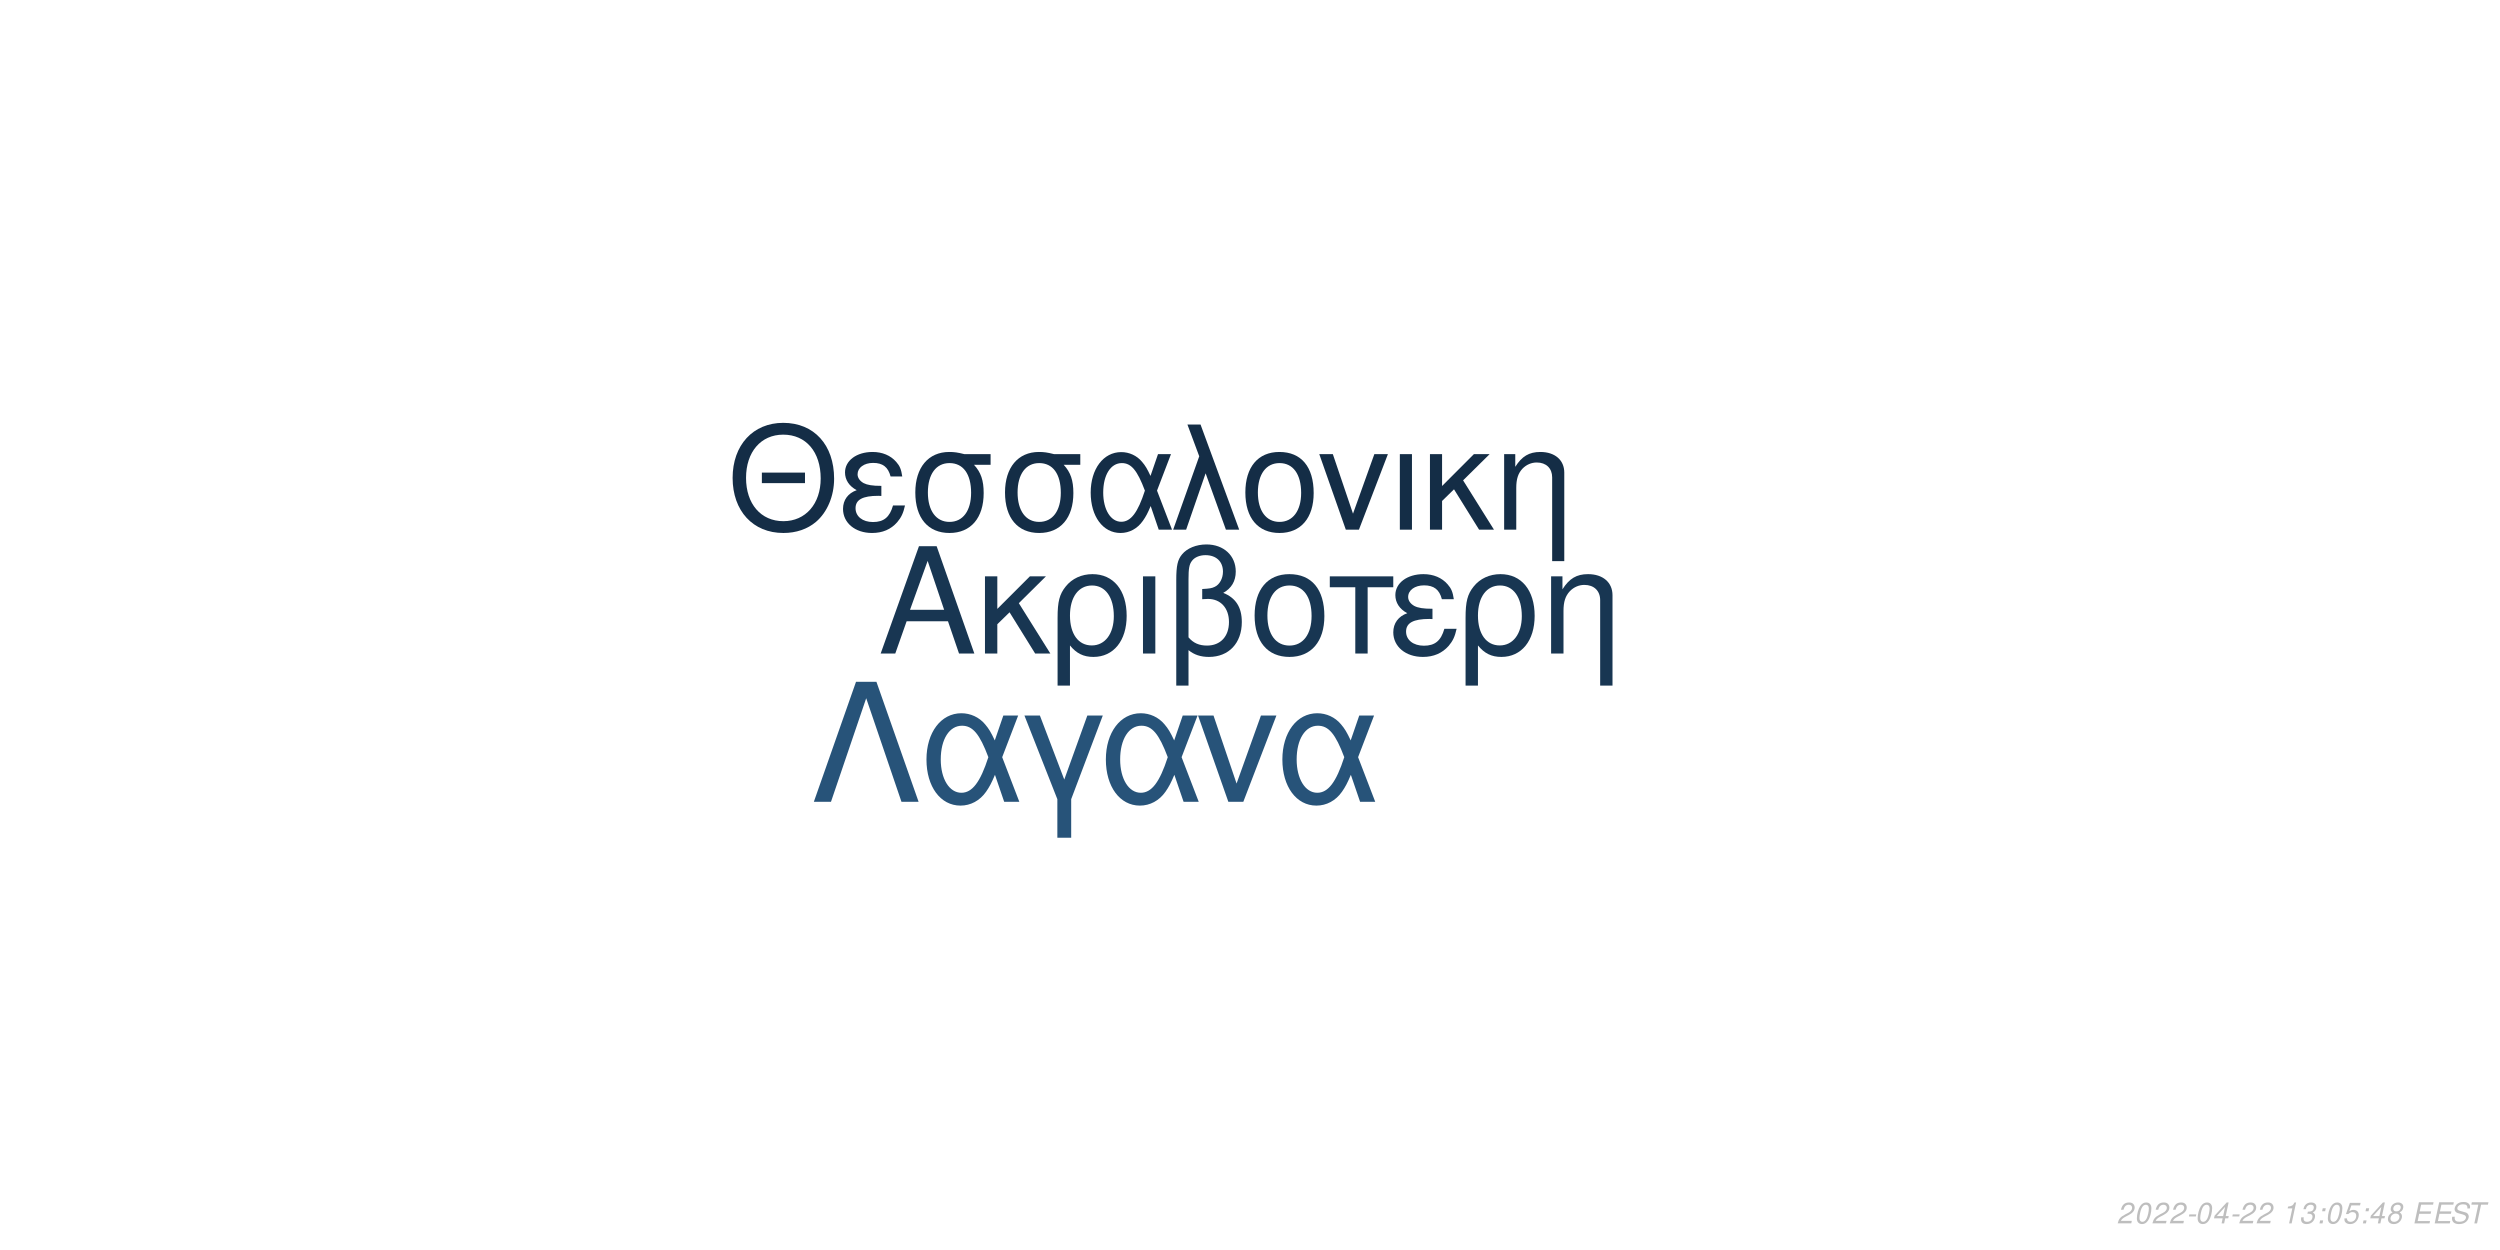
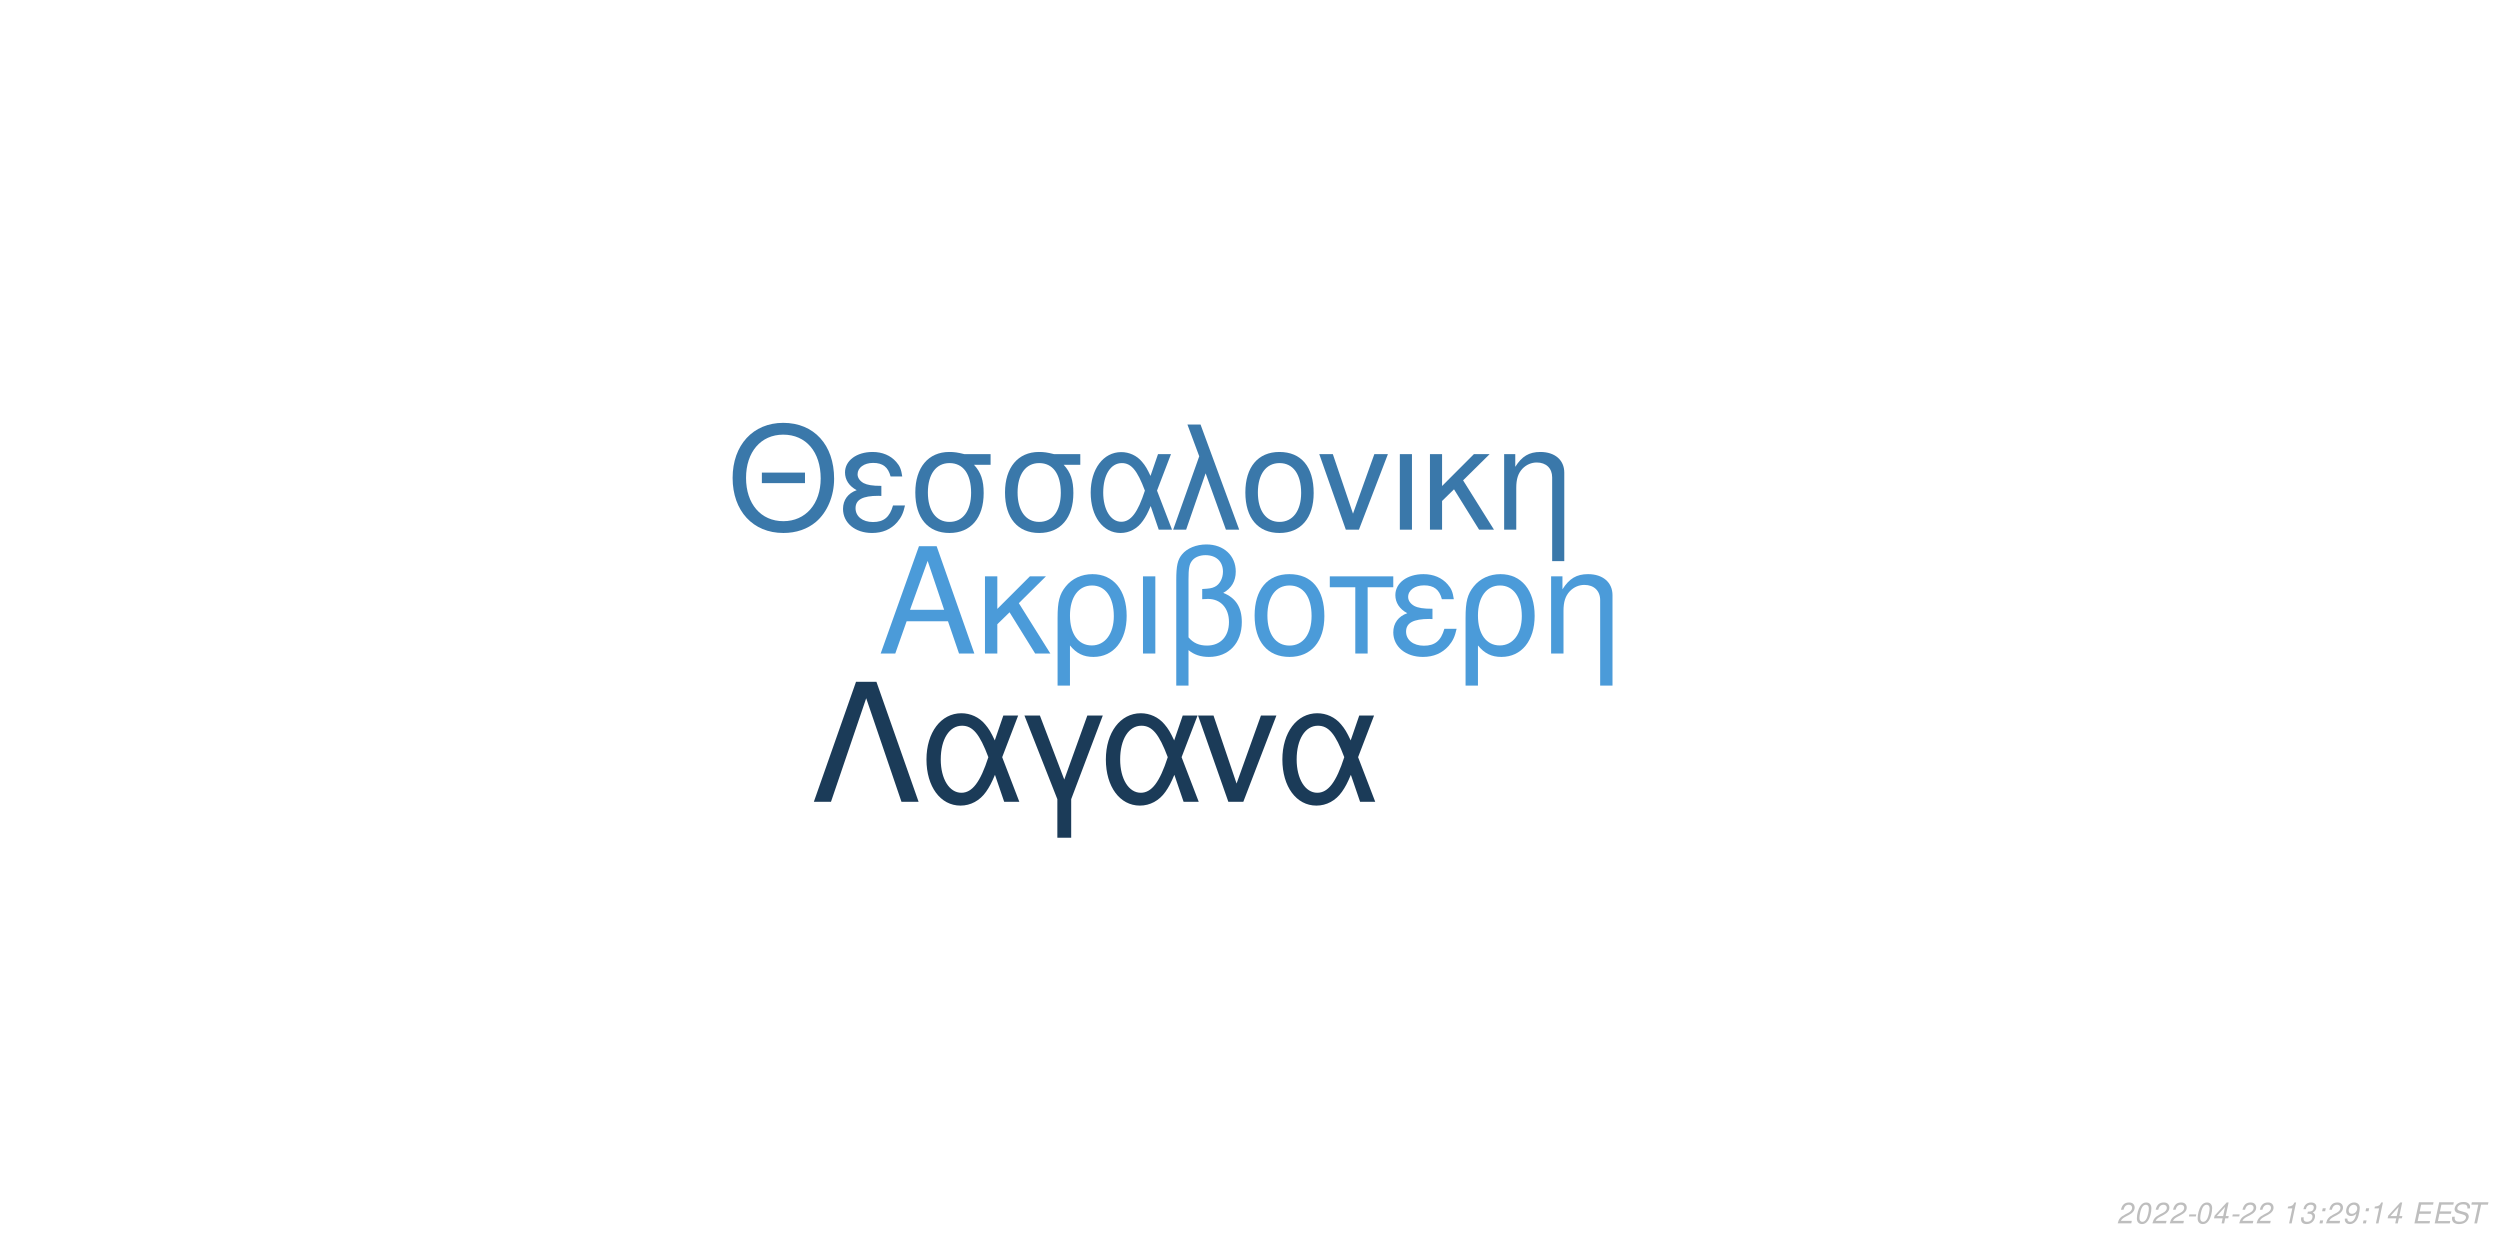
<svg xmlns="http://www.w3.org/2000/svg" xmlns:xlink="http://www.w3.org/1999/xlink" width="864pt" height="432pt" viewBox="0 0 864 432" version="1.1">
  <defs>
    <g>
      <symbol overflow="visible" id="glyph0-0">
        <path style="stroke:none;" d="" />
      </symbol>
      <symbol overflow="visible" id="glyph0-1">
        <path style="stroke:none;" d="M 24.125 -11.141 L 27.938 0 L 33.234 0 L 20.203 -37.094 L 14.094 -37.094 L 0.859 0 L 5.906 0 L 9.828 -11.141 Z M 22.797 -15.109 L 11 -15.109 L 17.094 -32.016 Z M 22.797 -15.109 " />
      </symbol>
      <symbol overflow="visible" id="glyph0-2">
        <path style="stroke:none;" d="M 7.172 -15.422 L 7.172 -26.672 L 2.906 -26.672 L 2.906 0 L 7.172 0 L 7.172 -10.125 L 11.406 -14.25 L 20.25 0 L 25.5 0 L 14.609 -17.406 L 23.969 -26.672 L 18.422 -26.672 Z M 7.172 -15.422 " />
      </symbol>
      <symbol overflow="visible" id="glyph0-3">
        <path style="stroke:none;" d="M 3 11.094 L 7.281 11.094 L 7.281 -2.797 C 9.516 -0.047 11.953 1.172 15.375 1.172 C 22.344 1.172 26.875 -4.422 26.875 -13.031 C 26.875 -21.891 22.297 -27.438 15.062 -27.438 C 11.297 -27.438 7.984 -25.906 5.797 -23.156 C 3.672 -20.516 3 -17.969 3 -12.359 Z M 14.906 -23.516 C 19.547 -23.516 22.438 -19.438 22.438 -12.922 C 22.438 -6.812 19.391 -2.797 14.812 -2.797 C 10.172 -2.797 7.281 -6.766 7.281 -13.125 C 7.281 -19.484 10.234 -23.516 14.906 -23.516 Z M 14.906 -23.516 " />
      </symbol>
      <symbol overflow="visible" id="glyph0-4">
        <path style="stroke:none;" d="M 3.516 0 L 7.781 0 L 7.781 -26.672 L 3.516 -26.672 Z M 3.516 0 " />
      </symbol>
      <symbol overflow="visible" id="glyph0-5">
        <path style="stroke:none;" d="M 4.016 11.094 L 8.25 11.094 L 8.25 -1.172 C 10.172 0.406 12.422 1.172 15.312 1.172 C 22.188 1.172 26.672 -3.609 26.672 -10.891 C 26.672 -15.984 24.578 -19.234 20.25 -20.969 C 23.109 -22.547 24.578 -25.031 24.578 -28.344 C 24.578 -33.844 20.406 -37.703 14.453 -37.703 C 10.938 -37.703 7.734 -36.391 6 -34.25 C 4.484 -32.422 4.016 -30.328 4.016 -25.391 Z M 8.25 -25.656 C 8.25 -29.359 8.5 -30.844 9.469 -32.062 C 10.375 -33.281 12.156 -34 14.094 -34 C 17.812 -34 20.156 -31.812 20.156 -28.297 C 20.156 -25.953 18.984 -23.812 17.297 -23.047 C 16.281 -22.547 15.469 -22.438 12.984 -22.297 L 12.984 -18.781 C 13.734 -18.828 14.344 -18.875 14.969 -18.875 C 19.344 -18.875 22.234 -15.719 22.234 -10.891 C 22.234 -5.906 19.281 -2.75 14.656 -2.75 C 11.953 -2.75 9.922 -3.609 8.25 -5.594 Z M 8.25 -25.656 " />
      </symbol>
      <symbol overflow="visible" id="glyph0-6">
        <path style="stroke:none;" d="M 14.094 -27.438 C 6.562 -27.438 2.094 -22.094 2.094 -13.125 C 2.094 -4.125 6.562 1.172 14.141 1.172 C 21.672 1.172 26.203 -4.172 26.203 -12.922 C 26.203 -22.188 21.828 -27.438 14.094 -27.438 Z M 14.141 -23.516 C 18.938 -23.516 21.781 -19.594 21.781 -12.984 C 21.781 -6.672 18.828 -2.75 14.141 -2.75 C 9.422 -2.75 6.516 -6.672 6.516 -13.125 C 6.516 -19.594 9.422 -23.516 14.141 -23.516 Z M 14.141 -23.516 " />
      </symbol>
      <symbol overflow="visible" id="glyph0-7">
        <path style="stroke:none;" d="M 7.891 0 L 12.156 0 L 12.156 -22.906 L 21.016 -22.906 L 21.016 -26.672 L -0.922 -26.672 L -0.922 -22.906 L 7.891 -22.906 Z M 7.891 0 " />
      </symbol>
      <symbol overflow="visible" id="glyph0-8">
        <path style="stroke:none;" d="M 14.562 -15.469 C 11.344 -15.469 9.562 -15.781 8.297 -16.438 C 6.922 -17.203 6.156 -18.328 6.156 -19.547 C 6.156 -21.891 8.453 -23.562 11.656 -23.562 C 15.062 -23.562 16.953 -22.094 17.812 -18.781 L 21.938 -18.781 C 21.578 -21.266 21.062 -22.5 19.797 -23.922 C 17.812 -26.203 14.906 -27.438 11.453 -27.438 C 5.797 -27.438 1.734 -24.375 1.734 -20.203 C 1.734 -17.609 3.156 -15.375 5.859 -13.938 C 2.797 -12.875 1.016 -10.484 1.016 -7.328 C 1.016 -2.391 5.297 1.172 11.25 1.172 C 14.969 1.172 17.906 -0.109 20.156 -2.641 C 21.578 -4.328 22.297 -5.797 22.906 -8.547 L 18.672 -8.547 C 17.5 -4.422 15.422 -2.703 11.609 -2.703 C 7.938 -2.703 5.438 -4.688 5.438 -7.578 C 5.438 -10.578 7.938 -11.953 13.484 -11.953 C 13.641 -11.953 14.094 -11.953 14.562 -11.906 Z M 14.562 -15.469 " />
      </symbol>
      <symbol overflow="visible" id="glyph0-9">
        <path style="stroke:none;" d="M 3.562 -26.672 L 3.562 0 L 7.844 0 L 7.844 -14.703 C 7.844 -17.906 8.5 -19.891 10.031 -21.531 C 11.406 -22.953 13.188 -23.719 15.062 -23.719 C 18.375 -23.719 20.516 -21.672 20.516 -18.469 L 20.516 11.094 L 24.781 11.094 L 24.781 -20.156 C 24.781 -24.578 21.469 -27.438 16.328 -27.438 C 12.359 -27.438 9.828 -25.906 7.484 -22.188 L 7.484 -26.672 Z M 3.562 -26.672 " />
      </symbol>
      <symbol overflow="visible" id="glyph1-0">
        <path style="stroke:none;" d="" />
      </symbol>
      <symbol overflow="visible" id="glyph1-1">
        <path style="stroke:none;" d="M 26.859 -19.734 L 11.953 -19.734 L 11.953 -16.094 L 26.859 -16.094 Z M 19.328 -36.922 C 8.922 -36.922 1.844 -29.25 1.844 -17.891 C 1.844 -6.484 8.875 1.141 19.391 1.141 C 23.812 1.141 27.703 -0.203 30.641 -2.688 C 34.578 -6.031 36.922 -11.656 36.922 -17.594 C 36.922 -29.297 30 -36.922 19.328 -36.922 Z M 19.328 -32.844 C 27.203 -32.844 32.281 -26.906 32.281 -17.688 C 32.281 -8.922 27.062 -2.938 19.391 -2.938 C 11.609 -2.938 6.484 -8.922 6.484 -17.891 C 6.484 -26.859 11.609 -32.844 19.328 -32.844 Z M 19.328 -32.844 " />
      </symbol>
      <symbol overflow="visible" id="glyph1-2">
        <path style="stroke:none;" d="M 14.25 -15.141 C 11.109 -15.141 9.375 -15.453 8.125 -16.094 C 6.781 -16.844 6.031 -17.938 6.031 -19.141 C 6.031 -21.422 8.266 -23.078 11.406 -23.078 C 14.75 -23.078 16.594 -21.625 17.438 -18.391 L 21.469 -18.391 C 21.125 -20.828 20.625 -22.031 19.391 -23.422 C 17.438 -25.656 14.594 -26.859 11.219 -26.859 C 5.688 -26.859 1.688 -23.875 1.688 -19.781 C 1.688 -17.234 3.094 -15.047 5.734 -13.656 C 2.734 -12.609 1 -10.266 1 -7.172 C 1 -2.344 5.188 1.141 11.016 1.141 C 14.656 1.141 17.547 -0.094 19.734 -2.594 C 21.125 -4.234 21.828 -5.688 22.422 -8.375 L 18.281 -8.375 C 17.141 -4.328 15.094 -2.641 11.359 -2.641 C 7.766 -2.641 5.328 -4.578 5.328 -7.422 C 5.328 -10.359 7.766 -11.703 13.203 -11.703 C 13.359 -11.703 13.797 -11.703 14.25 -11.656 Z M 14.25 -15.141 " />
      </symbol>
      <symbol overflow="visible" id="glyph1-3">
        <path style="stroke:none;" d="M 29 -26.109 L 19.938 -26.109 C 17.594 -26.703 16.438 -26.859 14.703 -26.859 C 7.469 -26.859 2.984 -21.469 2.984 -12.859 C 2.984 -4.031 7.375 1.141 14.797 1.141 C 22.172 1.141 26.609 -4.078 26.609 -12.656 C 26.609 -17.047 25.656 -19.828 23.266 -22.422 L 29 -22.422 Z M 14.797 -23.016 C 19.531 -23.016 22.266 -19.234 22.266 -12.75 C 22.266 -6.531 19.438 -2.688 14.797 -2.688 C 10.172 -2.688 7.328 -6.531 7.328 -12.859 C 7.328 -19.188 10.172 -23.016 14.797 -23.016 Z M 14.797 -23.016 " />
      </symbol>
      <symbol overflow="visible" id="glyph1-4">
        <path style="stroke:none;" d="M 29.344 -26.109 L 24.859 -26.109 L 22.266 -18.578 C 21.125 -21.031 20.484 -22.125 19.328 -23.469 C 17.547 -25.609 14.906 -26.812 12.156 -26.812 C 5.984 -26.812 1.594 -20.984 1.594 -12.812 C 1.594 -4.578 5.828 1.141 11.906 1.141 C 14.953 1.141 17.734 -0.344 19.625 -3.047 C 20.672 -4.531 21.281 -5.688 22.328 -8.172 L 25.109 0 L 29.703 0 L 24.516 -13.5 Z M 20.328 -13.5 C 17.891 -5.922 15.453 -2.734 12.156 -2.734 C 8.516 -2.734 5.922 -6.922 5.922 -12.812 C 5.922 -18.938 8.516 -23.016 12.359 -23.016 C 15.594 -23.016 17.688 -20.531 20.328 -13.5 Z M 20.328 -13.5 " />
      </symbol>
      <symbol overflow="visible" id="glyph1-5">
        <path style="stroke:none;" d="M 1.094 0 L 5.578 0 L 12.312 -19.484 L 19.328 0 L 23.922 0 L 10.562 -36.328 L 6.031 -36.328 L 10.109 -25.359 Z M 1.094 0 " />
      </symbol>
      <symbol overflow="visible" id="glyph1-6">
        <path style="stroke:none;" d="M 13.797 -26.859 C 6.422 -26.859 2.047 -21.625 2.047 -12.859 C 2.047 -4.031 6.422 1.141 13.859 1.141 C 21.234 1.141 25.656 -4.078 25.656 -12.656 C 25.656 -21.719 21.375 -26.859 13.797 -26.859 Z M 13.859 -23.016 C 18.531 -23.016 21.328 -19.188 21.328 -12.703 C 21.328 -6.531 18.438 -2.688 13.859 -2.688 C 9.219 -2.688 6.375 -6.531 6.375 -12.859 C 6.375 -19.188 9.219 -23.016 13.859 -23.016 Z M 13.859 -23.016 " />
      </symbol>
      <symbol overflow="visible" id="glyph1-7">
        <path style="stroke:none;" d="M 14.297 0 L 24.312 -26.109 L 19.625 -26.109 L 12.25 -5.531 L 5.281 -26.109 L 0.594 -26.109 L 9.766 0 Z M 14.297 0 " />
      </symbol>
      <symbol overflow="visible" id="glyph1-8">
        <path style="stroke:none;" d="M 3.438 0 L 7.625 0 L 7.625 -26.109 L 3.438 -26.109 Z M 3.438 0 " />
      </symbol>
      <symbol overflow="visible" id="glyph1-9">
        <path style="stroke:none;" d="M 7.031 -15.094 L 7.031 -26.109 L 2.844 -26.109 L 2.844 0 L 7.031 0 L 7.031 -9.922 L 11.156 -13.953 L 19.828 0 L 24.969 0 L 14.297 -17.047 L 23.469 -26.109 L 18.031 -26.109 Z M 7.031 -15.094 " />
      </symbol>
      <symbol overflow="visible" id="glyph1-10">
        <path style="stroke:none;" d="M 3.484 -26.109 L 3.484 0 L 7.672 0 L 7.672 -14.406 C 7.672 -17.547 8.328 -19.484 9.812 -21.078 C 11.156 -22.469 12.906 -23.219 14.75 -23.219 C 17.984 -23.219 20.078 -21.234 20.078 -18.094 L 20.078 10.859 L 24.266 10.859 L 24.266 -19.734 C 24.266 -24.062 21.031 -26.859 16 -26.859 C 12.109 -26.859 9.609 -25.359 7.328 -21.719 L 7.328 -26.109 Z M 3.484 -26.109 " />
      </symbol>
      <symbol overflow="visible" id="glyph2-0">
        <path style="stroke:none;" d="" />
      </symbol>
      <symbol overflow="visible" id="glyph2-1">
        <path style="stroke:none;" d="M 22.531 -41.484 L 15.484 -41.484 L 0.906 0 L 6.828 0 L 19 -35.797 L 31.188 0 L 37.109 0 Z M 22.531 -41.484 " />
      </symbol>
      <symbol overflow="visible" id="glyph2-2">
        <path style="stroke:none;" d="M 33.516 -29.812 L 28.391 -29.812 L 25.438 -21.219 C 24.125 -24.016 23.391 -25.266 22.078 -26.797 C 20.031 -29.25 17.016 -30.609 13.891 -30.609 C 6.828 -30.609 1.828 -23.953 1.828 -14.625 C 1.828 -5.234 6.656 1.312 13.594 1.312 C 17.078 1.312 20.266 -0.391 22.422 -3.469 C 23.609 -5.172 24.297 -6.484 25.5 -9.328 L 28.688 0 L 33.922 0 L 28 -15.422 Z M 23.219 -15.422 C 20.422 -6.766 17.641 -3.125 13.891 -3.125 C 9.734 -3.125 6.766 -7.906 6.766 -14.625 C 6.766 -21.625 9.734 -26.297 14.109 -26.297 C 17.812 -26.297 20.203 -23.453 23.219 -15.422 Z M 23.219 -15.422 " />
      </symbol>
      <symbol overflow="visible" id="glyph2-3">
        <path style="stroke:none;" d="M 12.062 12.406 L 16.844 12.406 L 16.844 -0.906 L 27.766 -29.812 L 22.422 -29.812 L 14.453 -7.688 L 6.031 -29.812 L 0.688 -29.812 L 12.062 -0.906 Z M 12.062 12.406 " />
      </symbol>
      <symbol overflow="visible" id="glyph2-4">
        <path style="stroke:none;" d="M 16.328 0 L 27.766 -29.812 L 22.422 -29.812 L 14 -6.312 L 6.031 -29.812 L 0.688 -29.812 L 11.156 0 Z M 16.328 0 " />
      </symbol>
      <symbol overflow="visible" id="glyph3-0">
        <path style="stroke:none;" d="" />
      </symbol>
      <symbol overflow="visible" id="glyph3-1">
        <path style="stroke:none;" d="M 5.234 -0.875 L 1.469 -0.875 C 1.641 -1.375 2.203 -1.891 3.109 -2.344 L 4.234 -2.938 C 5.562 -3.625 6.219 -4.469 6.219 -5.484 C 6.219 -5.938 6.062 -6.359 5.797 -6.656 C 5.469 -7.047 4.984 -7.234 4.312 -7.234 C 2.766 -7.234 1.891 -6.453 1.484 -4.734 L 2.375 -4.734 C 2.484 -5.188 2.609 -5.484 2.797 -5.75 C 3.094 -6.203 3.609 -6.453 4.188 -6.453 C 4.891 -6.453 5.344 -6.031 5.344 -5.375 C 5.344 -4.703 4.859 -4.094 4.016 -3.656 L 2.984 -3.125 C 1.234 -2.188 0.797 -1.656 0.344 -0.016 L 5.047 -0.016 Z M 5.234 -0.875 " />
      </symbol>
      <symbol overflow="visible" id="glyph3-2">
        <path style="stroke:none;" d="M 4.203 -7.234 C 3.375 -7.234 2.688 -6.812 2.125 -5.984 C 1.484 -5.047 0.984 -3.188 0.984 -1.734 C 0.984 -1.109 1.172 -0.562 1.484 -0.266 C 1.797 0.047 2.281 0.234 2.766 0.234 C 3.625 0.234 4.281 -0.156 4.859 -1.016 C 5.516 -1.953 6 -3.797 6 -5.266 C 6 -6.5 5.328 -7.234 4.203 -7.234 Z M 4.094 -6.453 C 4.734 -6.453 5.125 -5.984 5.125 -5.156 C 5.125 -4.203 4.781 -2.625 4.406 -1.812 C 3.984 -0.938 3.516 -0.547 2.875 -0.547 C 2.25 -0.547 1.875 -1.031 1.875 -1.828 C 1.875 -2.797 2.203 -4.344 2.594 -5.203 C 2.984 -6.047 3.453 -6.453 4.094 -6.453 Z M 4.094 -6.453 " />
      </symbol>
      <symbol overflow="visible" id="glyph3-3">
        <path style="stroke:none;" d="M 3.516 -3.125 L 1.125 -3.125 L 0.969 -2.406 L 3.359 -2.406 Z M 3.516 -3.125 " />
      </symbol>
      <symbol overflow="visible" id="glyph3-4">
        <path style="stroke:none;" d="M 3.625 -1.75 L 3.266 0 L 4.141 0 L 4.516 -1.75 L 5.562 -1.75 L 5.734 -2.531 L 4.688 -2.531 L 5.688 -7.234 L 5.016 -7.234 L 0.844 -2.672 L 0.641 -1.75 Z M 3.797 -2.531 L 1.594 -2.531 L 4.469 -5.703 Z M 3.797 -2.531 " />
      </symbol>
      <symbol overflow="visible" id="glyph3-5">
        <path style="stroke:none;" d="" />
      </symbol>
      <symbol overflow="visible" id="glyph3-6">
        <path style="stroke:none;" d="M 3.703 -5.188 L 2.594 0 L 3.469 0 L 5.016 -7.234 L 4.438 -7.234 C 3.906 -6.156 3.688 -6.016 2.234 -5.812 L 2.109 -5.188 Z M 3.703 -5.188 " />
      </symbol>
      <symbol overflow="visible" id="glyph3-7">
        <path style="stroke:none;" d="M 2.922 -3.312 C 3.125 -3.344 3.234 -3.344 3.375 -3.344 C 4.203 -3.344 4.688 -3 4.688 -2.406 C 4.688 -1.312 3.906 -0.547 2.781 -0.547 C 2.047 -0.547 1.594 -0.938 1.594 -1.562 C 1.594 -1.719 1.609 -1.844 1.656 -2.094 L 0.766 -2.094 C 0.734 -1.797 0.719 -1.641 0.719 -1.469 C 0.719 -0.375 1.406 0.234 2.641 0.234 C 3.547 0.234 4.297 -0.078 4.812 -0.656 C 5.266 -1.156 5.562 -1.875 5.562 -2.547 C 5.562 -3.125 5.344 -3.453 4.797 -3.734 C 5.641 -4.234 6.016 -4.844 6.016 -5.734 C 6.016 -6.656 5.312 -7.234 4.203 -7.234 C 3.375 -7.234 2.672 -6.938 2.188 -6.375 C 1.891 -6.031 1.703 -5.641 1.516 -4.906 L 2.391 -4.906 C 2.5 -5.359 2.594 -5.594 2.734 -5.812 C 3.047 -6.234 3.516 -6.453 4.078 -6.453 C 4.734 -6.453 5.141 -6.125 5.141 -5.578 C 5.141 -5.188 5.016 -4.797 4.797 -4.547 C 4.516 -4.234 4 -4.062 3.266 -4.062 L 3.078 -4.062 Z M 2.922 -3.312 " />
      </symbol>
      <symbol overflow="visible" id="glyph3-8">
        <path style="stroke:none;" d="M 2.359 -1.031 L 1.312 -1.031 L 1.094 0 L 2.141 0 Z M 3.266 -5.234 L 2.219 -5.234 L 2 -4.203 L 3.047 -4.203 Z M 3.266 -5.234 " />
      </symbol>
      <symbol overflow="visible" id="glyph3-9">
-         <path style="stroke:none;" d="M 6.297 -7.094 L 2.594 -7.094 L 1.234 -3.234 L 2.047 -3.234 C 2.656 -3.766 2.938 -3.906 3.531 -3.906 C 4.328 -3.906 4.797 -3.453 4.797 -2.688 C 4.797 -1.438 3.969 -0.547 2.828 -0.547 C 2.031 -0.547 1.609 -0.938 1.578 -1.734 L 0.703 -1.734 L 0.703 -1.516 C 0.703 -0.938 0.844 -0.547 1.188 -0.266 C 1.562 0.062 2.078 0.234 2.703 0.234 C 3.656 0.234 4.391 -0.156 4.984 -0.922 C 5.422 -1.5 5.672 -2.234 5.672 -2.953 C 5.672 -4 4.938 -4.672 3.812 -4.672 C 3.328 -4.672 2.906 -4.547 2.406 -4.234 L 3.109 -6.219 L 6.109 -6.219 Z M 6.297 -7.094 " />
+         <path style="stroke:none;" d="M 0.844 -1.656 C 0.844 -1.547 0.844 -1.438 0.844 -1.375 C 0.844 -0.406 1.531 0.234 2.578 0.234 C 3.203 0.234 3.766 0.016 4.297 -0.438 C 4.938 -1 5.312 -1.656 5.594 -2.719 C 5.844 -3.672 6.016 -4.766 6.016 -5.375 C 6.016 -5.844 5.844 -6.328 5.547 -6.656 C 5.203 -7.031 4.703 -7.234 4.062 -7.234 C 2.516 -7.234 1.297 -5.938 1.297 -4.266 C 1.297 -3.203 1.984 -2.547 3.047 -2.547 C 3.484 -2.547 3.953 -2.672 4.281 -2.891 C 4.406 -2.984 4.547 -3.078 4.828 -3.344 C 4.438 -1.484 3.703 -0.547 2.703 -0.547 C 2.109 -0.547 1.719 -0.938 1.719 -1.547 L 1.719 -1.656 Z M 3.953 -6.453 C 4.625 -6.453 5.141 -5.953 5.141 -5.281 C 5.141 -4.188 4.312 -3.312 3.297 -3.312 C 2.594 -3.312 2.172 -3.734 2.172 -4.453 C 2.172 -5.562 2.984 -6.453 3.953 -6.453 Z M 3.953 -6.453 " />
      </symbol>
      <symbol overflow="visible" id="glyph3-10">
-         <path style="stroke:none;" d="M 4.766 -3.797 C 5.078 -3.969 5.234 -4.078 5.438 -4.234 C 5.812 -4.594 6.062 -5.172 6.062 -5.734 C 6.062 -6.625 5.344 -7.234 4.266 -7.234 C 2.812 -7.234 1.703 -6.219 1.703 -4.875 C 1.703 -4.406 1.875 -4.125 2.359 -3.812 C 1.297 -3.312 0.75 -2.516 0.75 -1.469 C 0.75 -0.438 1.547 0.234 2.812 0.234 C 3.656 0.234 4.359 -0.094 4.938 -0.734 C 5.359 -1.234 5.609 -1.859 5.609 -2.438 C 5.609 -3.047 5.312 -3.516 4.766 -3.797 Z M 4.109 -6.453 C 4.797 -6.453 5.188 -6.125 5.188 -5.578 C 5.188 -5.266 5.062 -4.922 4.859 -4.672 C 4.562 -4.312 4.188 -4.156 3.656 -4.156 C 2.984 -4.156 2.594 -4.453 2.594 -4.984 C 2.594 -5.859 3.203 -6.453 4.109 -6.453 Z M 3.453 -3.406 C 4.234 -3.406 4.734 -2.984 4.734 -2.312 C 4.734 -1.312 3.922 -0.547 2.875 -0.547 C 2.125 -0.547 1.625 -0.969 1.625 -1.625 C 1.625 -2.609 2.438 -3.406 3.453 -3.406 Z M 3.453 -3.406 " />
+         <path style="stroke:none;" d="M 2.547 -3.312 L 6.5 -3.312 L 6.688 -4.141 L 2.719 -4.141 L 3.219 -6.469 L 7.344 -6.469 L 7.516 -7.297 L 2.453 -7.297 L 0.906 0 L 6.125 0 L 6.297 -0.812 L 2.016 -0.812 Z M 2.547 -3.312 " />
      </symbol>
      <symbol overflow="visible" id="glyph3-11">
-         <path style="stroke:none;" d="M 2.547 -3.312 L 6.5 -3.312 L 6.688 -4.141 L 2.719 -4.141 L 3.219 -6.469 L 7.344 -6.469 L 7.516 -7.297 L 2.453 -7.297 L 0.906 0 L 6.125 0 L 6.297 -0.812 L 2.016 -0.812 Z M 2.547 -3.312 " />
+         <path style="stroke:none;" d="M 7.062 -5.156 C 7.125 -5.438 7.141 -5.562 7.141 -5.703 C 7.141 -6.156 6.938 -6.594 6.594 -6.891 C 6.188 -7.25 5.656 -7.406 4.875 -7.406 C 3.844 -7.406 3.047 -7.125 2.5 -6.562 C 2.094 -6.141 1.781 -5.438 1.781 -4.922 C 1.781 -4.297 2.219 -3.766 2.891 -3.562 L 4.594 -3.094 C 5.406 -2.859 5.734 -2.578 5.734 -2.094 C 5.734 -1.781 5.547 -1.406 5.266 -1.141 C 4.844 -0.766 4.266 -0.578 3.453 -0.578 C 2.328 -0.578 1.812 -0.984 1.812 -1.906 C 1.812 -2.047 1.812 -2.125 1.844 -2.312 L 0.984 -2.312 C 0.906 -2.062 0.891 -1.906 0.891 -1.688 C 0.891 -0.484 1.797 0.234 3.297 0.234 C 4.359 0.234 5.234 -0.062 5.812 -0.609 C 6.344 -1.078 6.688 -1.797 6.688 -2.375 C 6.688 -2.641 6.609 -2.906 6.453 -3.156 C 6.234 -3.5 5.938 -3.703 5.469 -3.828 L 3.75 -4.312 C 2.984 -4.547 2.734 -4.734 2.734 -5.188 C 2.734 -5.547 2.875 -5.844 3.188 -6.109 C 3.547 -6.438 4.031 -6.594 4.703 -6.594 C 5.266 -6.594 5.688 -6.484 5.906 -6.297 C 6.094 -6.125 6.219 -5.797 6.219 -5.516 C 6.219 -5.422 6.203 -5.344 6.188 -5.156 Z M 7.062 -5.156 " />
      </symbol>
      <symbol overflow="visible" id="glyph3-12">
-         <path style="stroke:none;" d="M 7.062 -5.156 C 7.125 -5.438 7.141 -5.562 7.141 -5.703 C 7.141 -6.156 6.938 -6.594 6.594 -6.891 C 6.188 -7.25 5.656 -7.406 4.875 -7.406 C 3.844 -7.406 3.047 -7.125 2.5 -6.562 C 2.094 -6.141 1.781 -5.438 1.781 -4.922 C 1.781 -4.297 2.219 -3.766 2.891 -3.562 L 4.594 -3.094 C 5.406 -2.859 5.734 -2.578 5.734 -2.094 C 5.734 -1.781 5.547 -1.406 5.266 -1.141 C 4.844 -0.766 4.266 -0.578 3.453 -0.578 C 2.328 -0.578 1.812 -0.984 1.812 -1.906 C 1.812 -2.047 1.812 -2.125 1.844 -2.312 L 0.984 -2.312 C 0.906 -2.062 0.891 -1.906 0.891 -1.688 C 0.891 -0.484 1.797 0.234 3.297 0.234 C 4.359 0.234 5.234 -0.062 5.812 -0.609 C 6.344 -1.078 6.688 -1.797 6.688 -2.375 C 6.688 -2.641 6.609 -2.906 6.453 -3.156 C 6.234 -3.5 5.938 -3.703 5.469 -3.828 L 3.75 -4.312 C 2.984 -4.547 2.734 -4.734 2.734 -5.188 C 2.734 -5.547 2.875 -5.844 3.188 -6.109 C 3.547 -6.438 4.031 -6.594 4.703 -6.594 C 5.266 -6.594 5.688 -6.484 5.906 -6.297 C 6.094 -6.125 6.219 -5.797 6.219 -5.516 C 6.219 -5.422 6.203 -5.344 6.188 -5.156 Z M 7.062 -5.156 " />
-       </symbol>
-       <symbol overflow="visible" id="glyph3-13">
        <path style="stroke:none;" d="M 4.938 -6.469 L 7.312 -6.469 L 7.484 -7.297 L 1.75 -7.297 L 1.578 -6.469 L 3.984 -6.469 L 2.609 0 L 3.547 0 Z M 4.938 -6.469 " />
      </symbol>
    </g>
  </defs>
  <g id="surface1">
    <rect x="0" y="0" width="864" height="432" style="fill:rgb(100%,100%,100%);fill-opacity:1;stroke:none;" />
-     <g style="fill:rgb(9.412%,21.176%,32.157%);fill-opacity:1;">
+     <g style="fill:rgb(29.412%,60.784%,85.098%);fill-opacity:1;">
      <use xlink:href="#glyph0-1" x="303.5" y="225.861" />
      <use xlink:href="#glyph0-2" x="337.5" y="225.861" />
      <use xlink:href="#glyph0-3" x="362.5" y="225.861" />
      <use xlink:href="#glyph0-4" x="391.5" y="225.861" />
      <use xlink:href="#glyph0-5" x="402.5" y="225.861" />
      <use xlink:href="#glyph0-6" x="431.5" y="225.861" />
      <use xlink:href="#glyph0-7" x="460.5" y="225.861" />
      <use xlink:href="#glyph0-8" x="480.5" y="225.861" />
      <use xlink:href="#glyph0-3" x="503.5" y="225.861" />
      <use xlink:href="#glyph0-9" x="532.5" y="225.861" />
    </g>
-     <g style="fill:rgb(7.843%,17.647%,27.451%);fill-opacity:1;">
+     <g style="fill:rgb(22.745%,47.059%,66.667%);fill-opacity:1;">
      <use xlink:href="#glyph1-1" x="251.348" y="183.058" />
      <use xlink:href="#glyph1-2" x="290.348" y="183.058" />
      <use xlink:href="#glyph1-3" x="313.348" y="183.058" />
      <use xlink:href="#glyph1-3" x="344.348" y="183.058" />
      <use xlink:href="#glyph1-4" x="375.348" y="183.058" />
      <use xlink:href="#glyph1-5" x="404.348" y="183.058" />
      <use xlink:href="#glyph1-6" x="428.348" y="183.058" />
      <use xlink:href="#glyph1-7" x="455.348" y="183.058" />
      <use xlink:href="#glyph1-8" x="480.348" y="183.058" />
      <use xlink:href="#glyph1-9" x="491.348" y="183.058" />
      <use xlink:href="#glyph1-10" x="516.348" y="183.058" />
    </g>
-     <g style="fill:rgb(15.294%,32.549%,47.451%);fill-opacity:1;">
+     <g style="fill:rgb(10.588%,23.137%,34.51%);fill-opacity:1;">
      <use xlink:href="#glyph2-1" x="280.359" y="277.105" />
      <use xlink:href="#glyph2-2" x="318.359" y="277.105" />
      <use xlink:href="#glyph2-3" x="353.359" y="277.105" />
      <use xlink:href="#glyph2-2" x="380.359" y="277.105" />
      <use xlink:href="#glyph2-4" x="413.359" y="277.105" />
      <use xlink:href="#glyph2-2" x="441.359" y="277.105" />
    </g>
    <g style="fill:rgb(74.51%,74.51%,74.51%);fill-opacity:1;">
      <use xlink:href="#glyph3-1" x="731.52" y="422.81" />
      <use xlink:href="#glyph3-2" x="737.52" y="422.81" />
      <use xlink:href="#glyph3-1" x="743.52" y="422.81" />
      <use xlink:href="#glyph3-1" x="749.52" y="422.81" />
      <use xlink:href="#glyph3-3" x="755.52" y="422.81" />
      <use xlink:href="#glyph3-2" x="758.52" y="422.81" />
      <use xlink:href="#glyph3-4" x="764.52" y="422.81" />
      <use xlink:href="#glyph3-3" x="770.52" y="422.81" />
      <use xlink:href="#glyph3-1" x="773.52" y="422.81" />
      <use xlink:href="#glyph3-1" x="779.52" y="422.81" />
      <use xlink:href="#glyph3-5" x="785.52" y="422.81" />
      <use xlink:href="#glyph3-6" x="788.52" y="422.81" />
      <use xlink:href="#glyph3-7" x="794.52" y="422.81" />
      <use xlink:href="#glyph3-8" x="800.52" y="422.81" />
-       <use xlink:href="#glyph3-2" x="803.52" y="422.81" />
+       <use xlink:href="#glyph3-1" x="803.52" y="422.81" />
      <use xlink:href="#glyph3-9" x="809.52" y="422.81" />
      <use xlink:href="#glyph3-8" x="815.52" y="422.81" />
-       <use xlink:href="#glyph3-4" x="818.52" y="422.81" />
-       <use xlink:href="#glyph3-10" x="824.52" y="422.81" />
+       <use xlink:href="#glyph3-6" x="818.52" y="422.81" />
+       <use xlink:href="#glyph3-4" x="824.52" y="422.81" />
      <use xlink:href="#glyph3-5" x="830.52" y="422.81" />
-       <use xlink:href="#glyph3-11" x="833.52" y="422.81" />
-       <use xlink:href="#glyph3-11" x="840.52" y="422.81" />
-       <use xlink:href="#glyph3-12" x="846.52" y="422.81" />
-       <use xlink:href="#glyph3-13" x="852.52" y="422.81" />
+       <use xlink:href="#glyph3-10" x="833.52" y="422.81" />
+       <use xlink:href="#glyph3-10" x="840.52" y="422.81" />
+       <use xlink:href="#glyph3-11" x="846.52" y="422.81" />
+       <use xlink:href="#glyph3-12" x="852.52" y="422.81" />
    </g>
  </g>
</svg>
